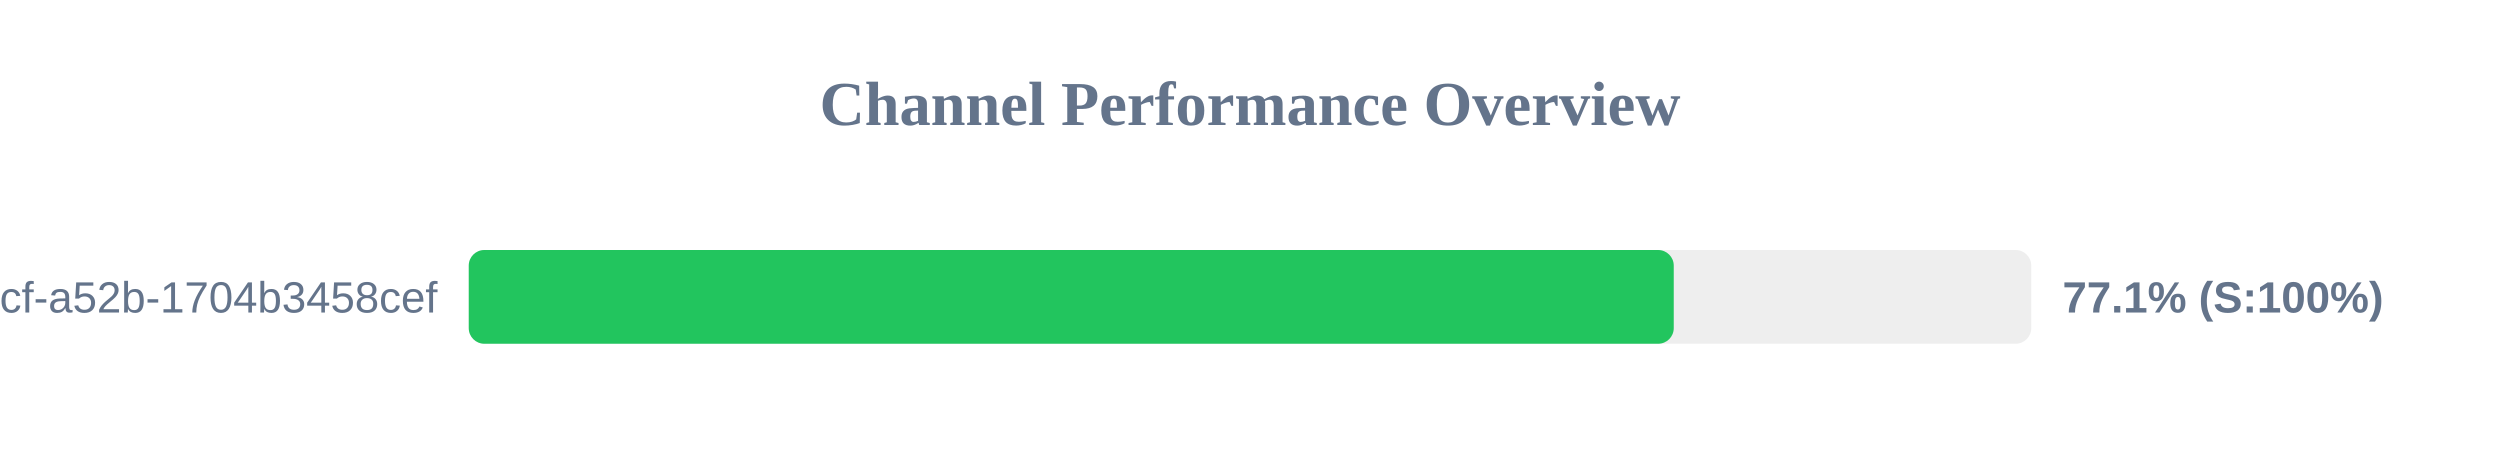
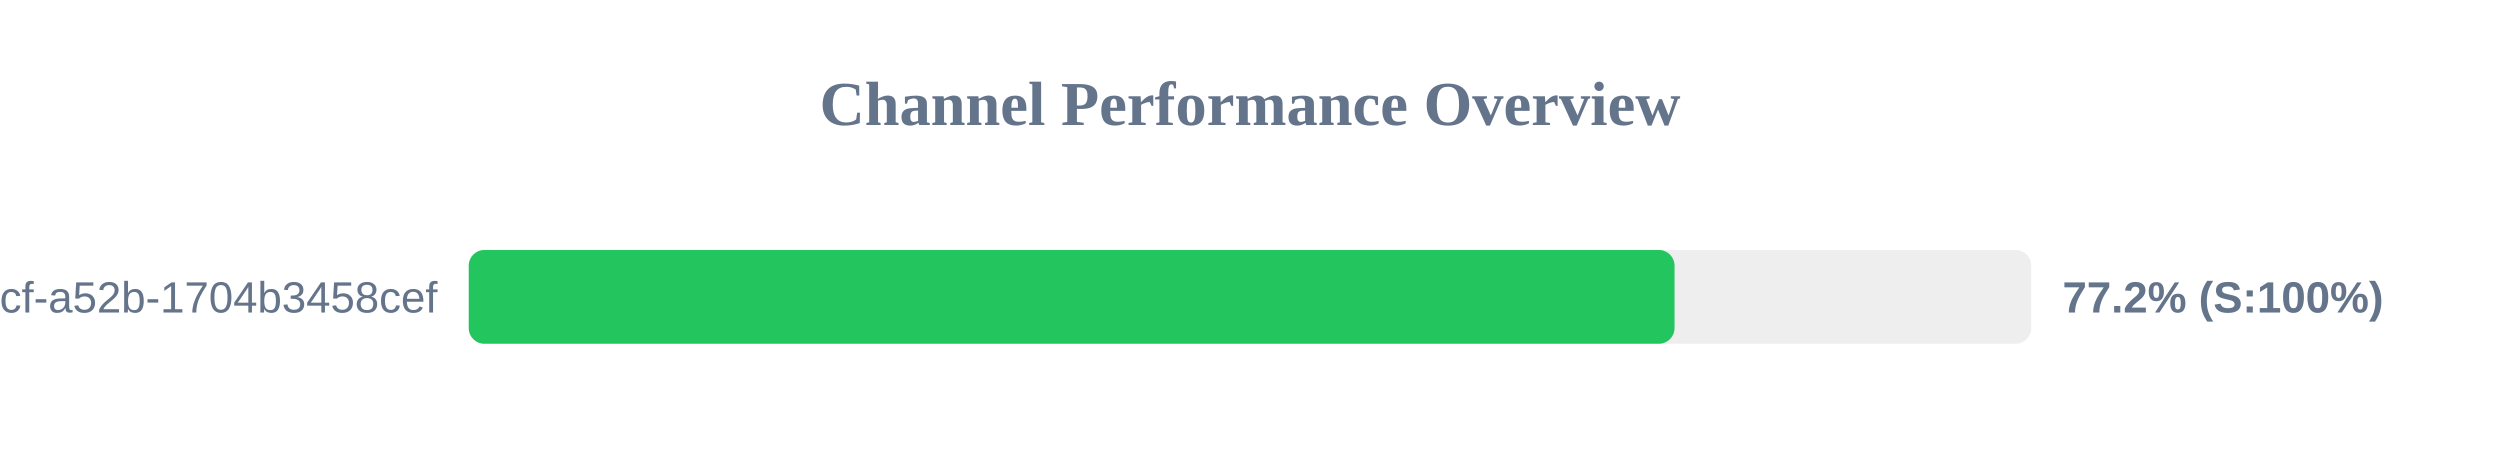
<svg xmlns="http://www.w3.org/2000/svg" width="800" height="150" version="1.1">
  <style>
        .row { font: 14px Arial; fill: #64748b; }
        .score { font: bold 14px Arial; fill: #64748b; }
    </style>
  <text x="400" y="40" text-anchor="middle" font-size="20px" font-weight="bold" fill="#64748b">Channel Performance Overview</text>
  <rect x="150" y="80" width="500" height="30" fill="#eee" rx="5" />
-   <rect x="150" y="80" width="385.6" height="30" fill="#22c55e" rx="5" />
+   <rect x="150" y="80" width="385.85" height="30" fill="#22c55e" rx="5" />
  <text x="140" y="100" text-anchor="end" class="row">?uuid=0cb527d9-6117-4bcf-a52b-1704b3458cef</text>
-   <text x="660" y="100" text-anchor="start" class="score">77.1% (S:100%)</text>
+   <text x="660" y="100" text-anchor="start" class="score">77.2% (S:100%)</text>
</svg>
